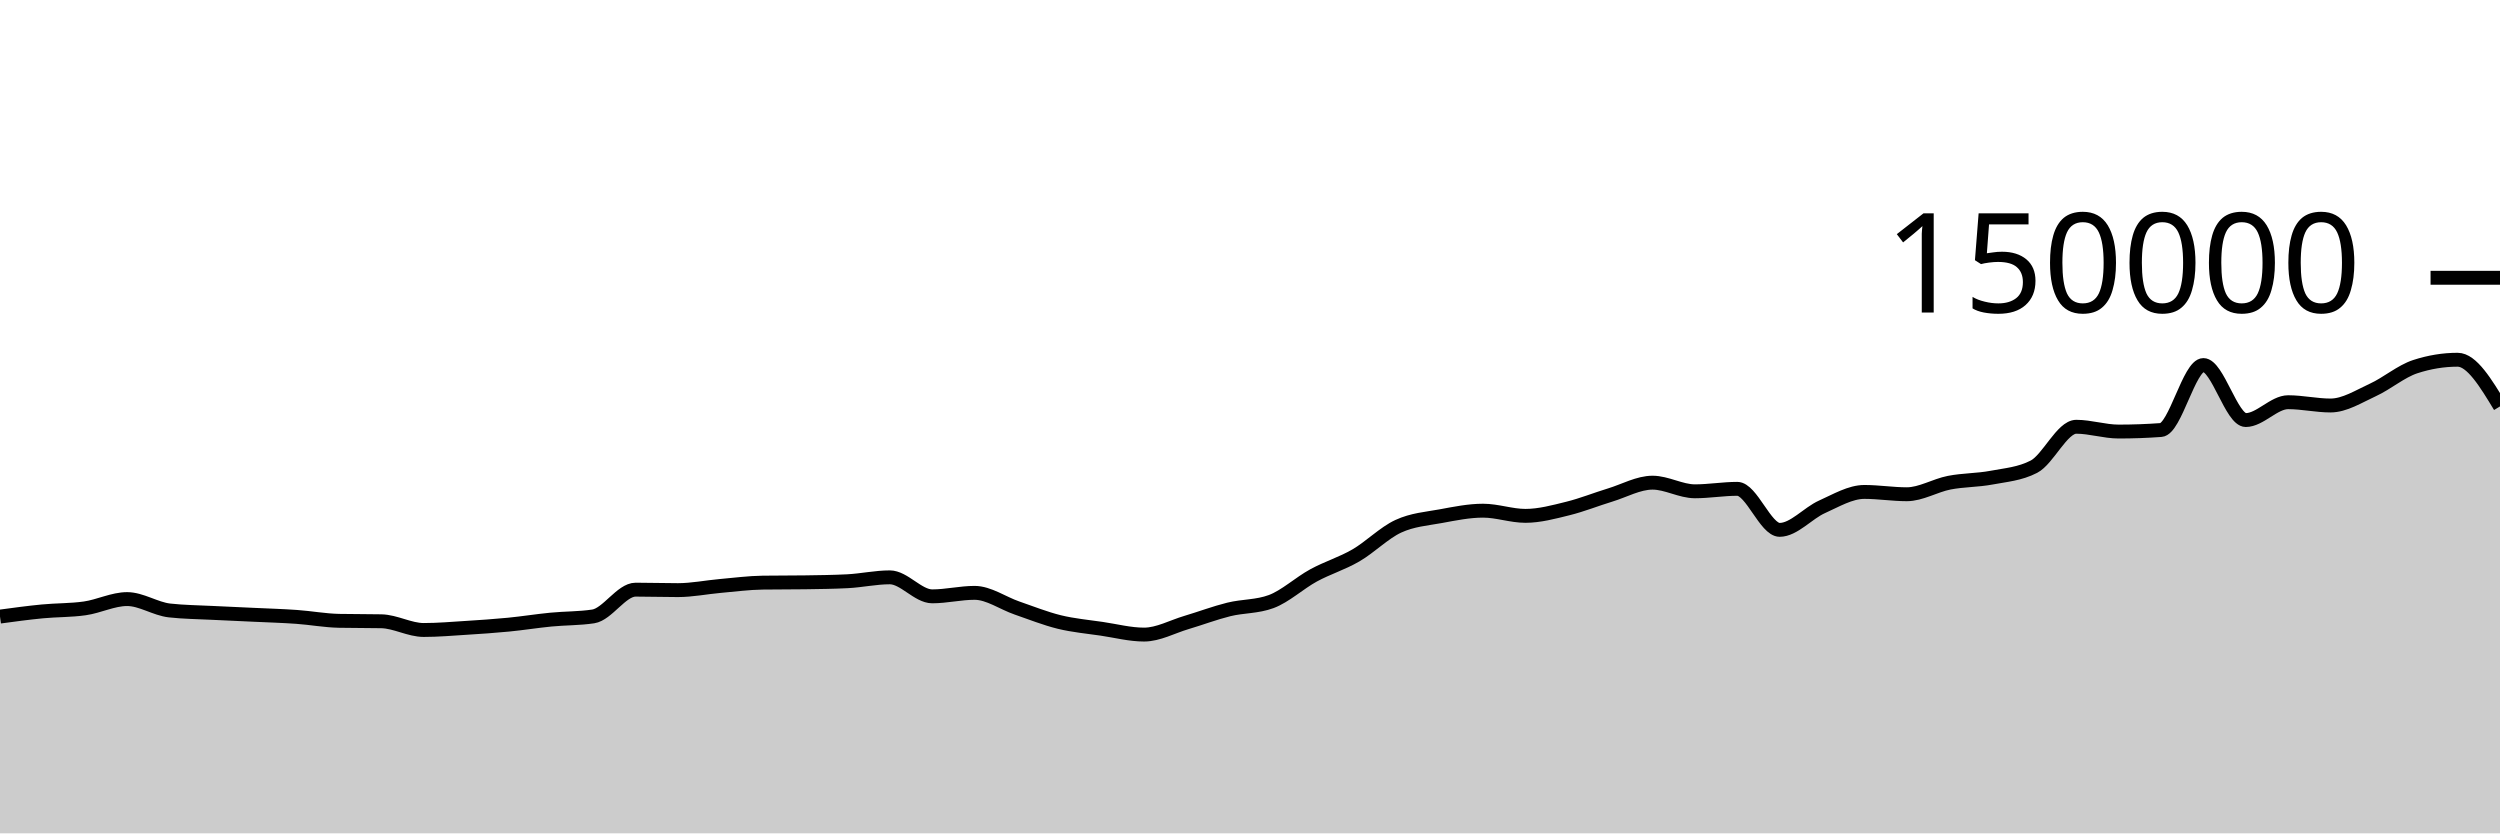
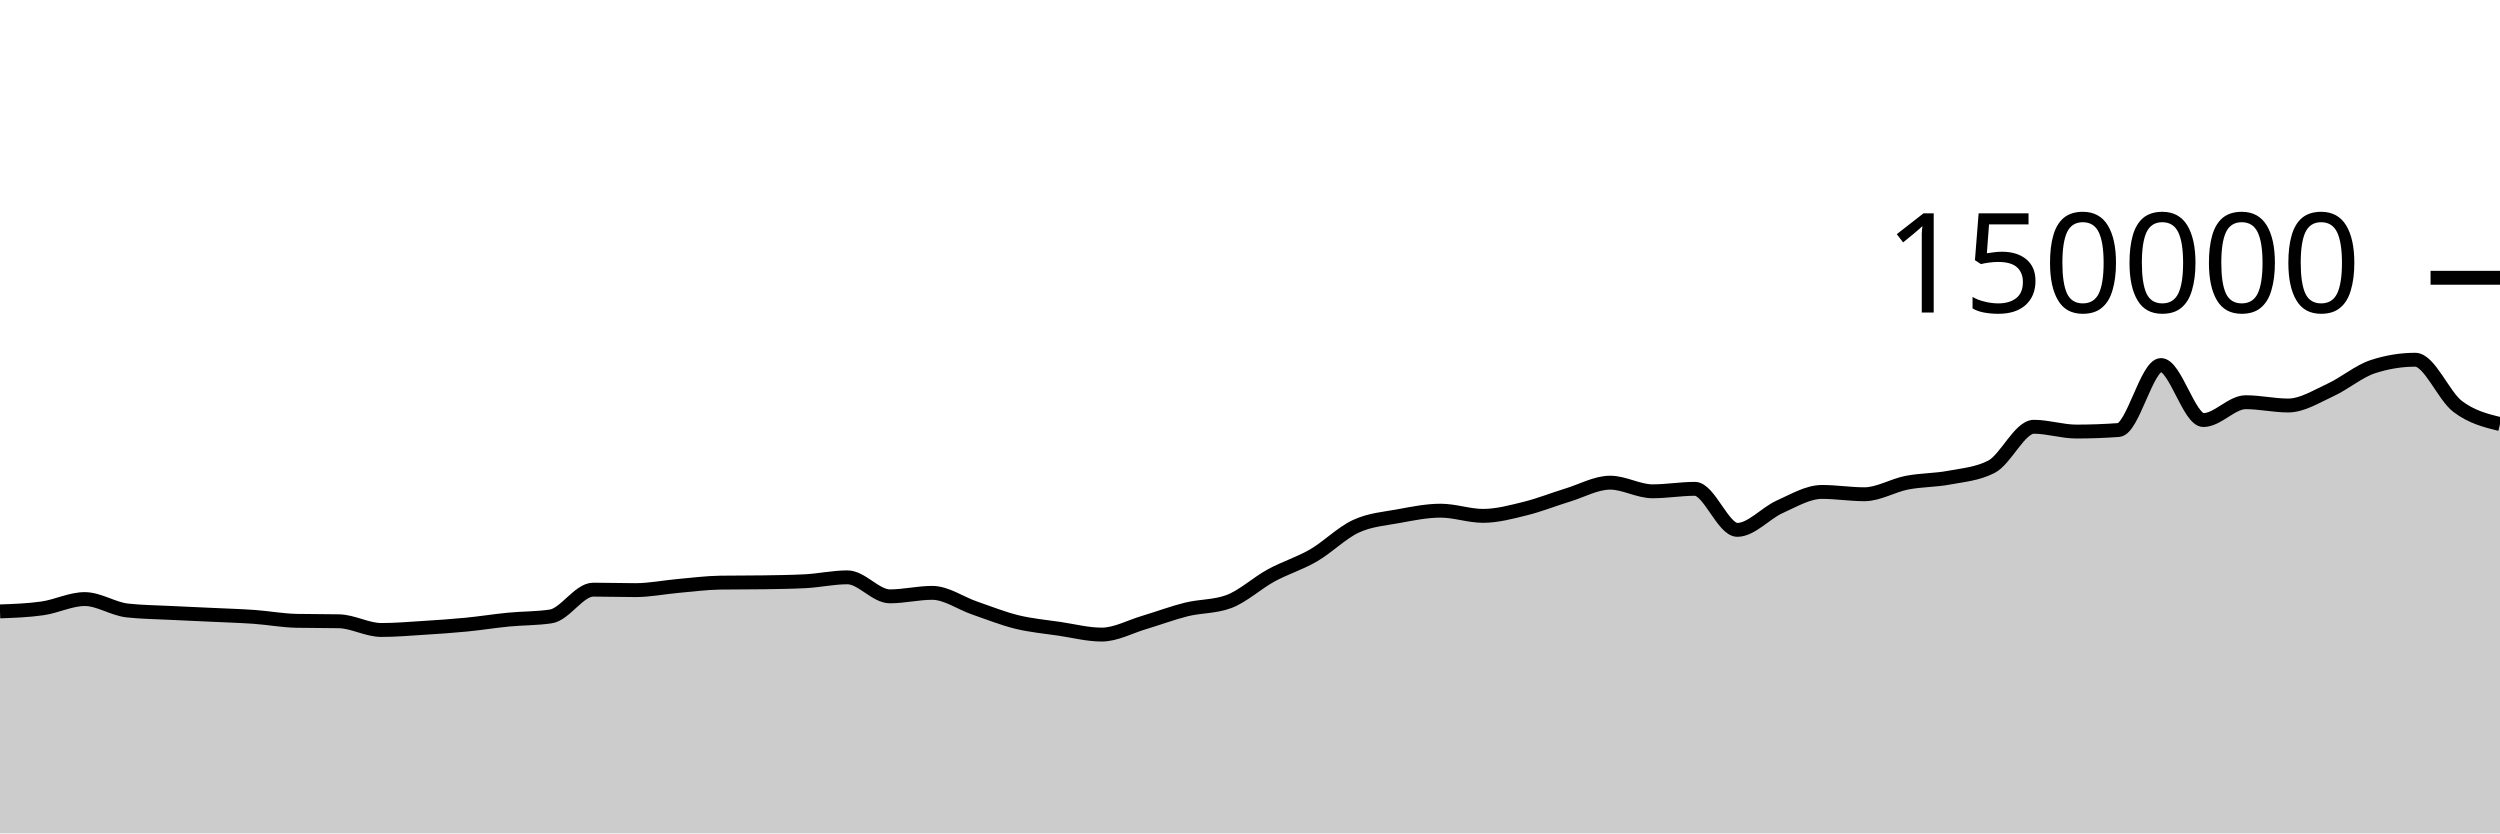
<svg xmlns="http://www.w3.org/2000/svg" viewBox="0 0 180 60">
  <g transform="translate(0,20)">
-     <path class="area" fill="rgba(0, 0, 0, 0.2)" d="M0,24.394C1.017,24.256,2.034,24.118,3.051,24.02C4.068,23.922,5.085,23.948,6.102,23.803C7.119,23.659,8.136,23.134,9.153,23.134C10.169,23.134,11.186,23.838,12.203,23.953C13.22,24.068,14.237,24.073,15.254,24.126C16.271,24.178,17.288,24.219,18.305,24.267C19.322,24.315,20.339,24.344,21.356,24.416C22.373,24.488,23.39,24.679,24.407,24.7C25.424,24.721,26.441,24.71,27.458,24.731C28.475,24.753,29.492,25.359,30.508,25.359C31.525,25.359,32.542,25.27,33.559,25.206C34.576,25.142,35.593,25.074,36.61,24.975C37.627,24.876,38.644,24.711,39.661,24.612C40.678,24.513,41.695,24.535,42.712,24.382C43.729,24.228,44.746,22.455,45.763,22.455C46.78,22.455,47.797,22.489,48.814,22.489C49.831,22.489,50.847,22.279,51.864,22.189C52.881,22.099,53.898,21.964,54.915,21.949C55.932,21.935,56.949,21.942,57.966,21.927C58.983,21.912,60,21.901,61.017,21.849C62.034,21.797,63.051,21.568,64.068,21.568C65.085,21.568,66.102,22.937,67.119,22.937C68.136,22.937,69.153,22.685,70.169,22.685C71.186,22.685,72.203,23.426,73.22,23.776C74.237,24.126,75.254,24.535,76.271,24.785C77.288,25.034,78.305,25.121,79.322,25.272C80.339,25.423,81.356,25.69,82.373,25.69C83.39,25.69,84.407,25.121,85.424,24.82C86.441,24.518,87.458,24.131,88.475,23.879C89.492,23.628,90.508,23.69,91.525,23.313C92.542,22.935,93.559,21.983,94.576,21.429C95.593,20.875,96.61,20.578,97.627,19.988C98.644,19.398,99.661,18.362,100.678,17.892C101.695,17.421,102.712,17.353,103.729,17.166C104.746,16.979,105.763,16.769,106.78,16.769C107.797,16.769,108.814,17.142,109.831,17.142C110.847,17.142,111.864,16.864,112.881,16.613C113.898,16.363,114.915,15.951,115.932,15.641C116.949,15.331,117.966,14.752,118.983,14.752C120,14.752,121.017,15.374,122.034,15.374C123.051,15.374,124.068,15.196,125.085,15.196C126.102,15.196,127.119,18.15,128.136,18.15C129.153,18.15,130.169,16.946,131.186,16.491C132.203,16.036,133.22,15.419,134.237,15.419C135.254,15.419,136.271,15.586,137.288,15.586C138.305,15.586,139.322,14.954,140.339,14.755C141.356,14.556,142.373,14.583,143.39,14.391C144.407,14.199,145.424,14.128,146.441,13.603C147.458,13.077,148.475,10.727,149.492,10.727C150.508,10.727,151.525,11.072,152.542,11.072C153.559,11.072,154.576,11.035,155.593,10.961C156.61,10.886,157.627,6.283,158.644,6.283C159.661,6.283,160.678,10.244,161.695,10.244C162.712,10.244,163.729,8.959,164.746,8.959C165.763,8.959,166.78,9.196,167.797,9.196C168.814,9.196,169.831,8.541,170.847,8.075C171.864,7.609,172.881,6.731,173.898,6.399C174.915,6.067,175.932,5.901,176.949,5.901C177.966,5.901,178.983,7.582,180,9.262L180,40C178.983,40,177.966,40,176.949,40C175.932,40,174.915,40,173.898,40C172.881,40,171.864,40,170.847,40C169.831,40,168.814,40,167.797,40C166.78,40,165.763,40,164.746,40C163.729,40,162.712,40,161.695,40C160.678,40,159.661,40,158.644,40C157.627,40,156.61,40,155.593,40C154.576,40,153.559,40,152.542,40C151.525,40,150.508,40,149.492,40C148.475,40,147.458,40,146.441,40C145.424,40,144.407,40,143.39,40C142.373,40,141.356,40,140.339,40C139.322,40,138.305,40,137.288,40C136.271,40,135.254,40,134.237,40C133.22,40,132.203,40,131.186,40C130.169,40,129.153,40,128.136,40C127.119,40,126.102,40,125.085,40C124.068,40,123.051,40,122.034,40C121.017,40,120,40,118.983,40C117.966,40,116.949,40,115.932,40C114.915,40,113.898,40,112.881,40C111.864,40,110.847,40,109.831,40C108.814,40,107.797,40,106.78,40C105.763,40,104.746,40,103.729,40C102.712,40,101.695,40,100.678,40C99.661,40,98.644,40,97.627,40C96.61,40,95.593,40,94.576,40C93.559,40,92.542,40,91.525,40C90.508,40,89.492,40,88.475,40C87.458,40,86.441,40,85.424,40C84.407,40,83.39,40,82.373,40C81.356,40,80.339,40,79.322,40C78.305,40,77.288,40,76.271,40C75.254,40,74.237,40,73.22,40C72.203,40,71.186,40,70.169,40C69.153,40,68.136,40,67.119,40C66.102,40,65.085,40,64.068,40C63.051,40,62.034,40,61.017,40C60,40,58.983,40,57.966,40C56.949,40,55.932,40,54.915,40C53.898,40,52.881,40,51.864,40C50.847,40,49.831,40,48.814,40C47.797,40,46.78,40,45.763,40C44.746,40,43.729,40,42.712,40C41.695,40,40.678,40,39.661,40C38.644,40,37.627,40,36.61,40C35.593,40,34.576,40,33.559,40C32.542,40,31.525,40,30.508,40C29.492,40,28.475,40,27.458,40C26.441,40,25.424,40,24.407,40C23.39,40,22.373,40,21.356,40C20.339,40,19.322,40,18.305,40C17.288,40,16.271,40,15.254,40C14.237,40,13.22,40,12.203,40C11.186,40,10.169,40,9.153,40C8.136,40,7.119,40,6.102,40C5.085,40,4.068,40,3.051,40C2.034,40,1.017,40,0,40Z" />
-     <path class="line" stroke="black" fill="none" d="M0,24.394C1.017,24.256,2.034,24.118,3.051,24.02C4.068,23.922,5.085,23.948,6.102,23.803C7.119,23.659,8.136,23.134,9.153,23.134C10.169,23.134,11.186,23.838,12.203,23.953C13.22,24.068,14.237,24.073,15.254,24.126C16.271,24.178,17.288,24.219,18.305,24.267C19.322,24.315,20.339,24.344,21.356,24.416C22.373,24.488,23.39,24.679,24.407,24.7C25.424,24.721,26.441,24.71,27.458,24.731C28.475,24.753,29.492,25.359,30.508,25.359C31.525,25.359,32.542,25.27,33.559,25.206C34.576,25.142,35.593,25.074,36.61,24.975C37.627,24.876,38.644,24.711,39.661,24.612C40.678,24.513,41.695,24.535,42.712,24.382C43.729,24.228,44.746,22.455,45.763,22.455C46.78,22.455,47.797,22.489,48.814,22.489C49.831,22.489,50.847,22.279,51.864,22.189C52.881,22.099,53.898,21.964,54.915,21.949C55.932,21.935,56.949,21.942,57.966,21.927C58.983,21.912,60,21.901,61.017,21.849C62.034,21.797,63.051,21.568,64.068,21.568C65.085,21.568,66.102,22.937,67.119,22.937C68.136,22.937,69.153,22.685,70.169,22.685C71.186,22.685,72.203,23.426,73.22,23.776C74.237,24.126,75.254,24.535,76.271,24.785C77.288,25.034,78.305,25.121,79.322,25.272C80.339,25.423,81.356,25.69,82.373,25.69C83.39,25.69,84.407,25.121,85.424,24.82C86.441,24.518,87.458,24.131,88.475,23.879C89.492,23.628,90.508,23.69,91.525,23.313C92.542,22.935,93.559,21.983,94.576,21.429C95.593,20.875,96.61,20.578,97.627,19.988C98.644,19.398,99.661,18.362,100.678,17.892C101.695,17.421,102.712,17.353,103.729,17.166C104.746,16.979,105.763,16.769,106.78,16.769C107.797,16.769,108.814,17.142,109.831,17.142C110.847,17.142,111.864,16.864,112.881,16.613C113.898,16.363,114.915,15.951,115.932,15.641C116.949,15.331,117.966,14.752,118.983,14.752C120,14.752,121.017,15.374,122.034,15.374C123.051,15.374,124.068,15.196,125.085,15.196C126.102,15.196,127.119,18.15,128.136,18.15C129.153,18.15,130.169,16.946,131.186,16.491C132.203,16.036,133.22,15.419,134.237,15.419C135.254,15.419,136.271,15.586,137.288,15.586C138.305,15.586,139.322,14.954,140.339,14.755C141.356,14.556,142.373,14.583,143.39,14.391C144.407,14.199,145.424,14.128,146.441,13.603C147.458,13.077,148.475,10.727,149.492,10.727C150.508,10.727,151.525,11.072,152.542,11.072C153.559,11.072,154.576,11.035,155.593,10.961C156.61,10.886,157.627,6.283,158.644,6.283C159.661,6.283,160.678,10.244,161.695,10.244C162.712,10.244,163.729,8.959,164.746,8.959C165.763,8.959,166.78,9.196,167.797,9.196C168.814,9.196,169.831,8.541,170.847,8.075C171.864,7.609,172.881,6.731,173.898,6.399C174.915,6.067,175.932,5.901,176.949,5.901C177.966,5.901,178.983,7.582,180,9.262" />
+     <path class="area" fill="rgba(0, 0, 0, 0.2)" d="M0,24.02C1.017,23.984,2.034,23.948,3.051,23.803C4.068,23.659,5.085,23.134,6.102,23.134C7.119,23.134,8.136,23.838,9.153,23.953C10.169,24.068,11.186,24.073,12.203,24.126C13.22,24.178,14.237,24.219,15.254,24.267C16.271,24.315,17.288,24.344,18.305,24.416C19.322,24.488,20.339,24.679,21.356,24.7C22.373,24.721,23.39,24.71,24.407,24.731C25.424,24.753,26.441,25.359,27.458,25.359C28.475,25.359,29.492,25.27,30.508,25.206C31.525,25.142,32.542,25.074,33.559,24.975C34.576,24.876,35.593,24.711,36.61,24.612C37.627,24.513,38.644,24.535,39.661,24.382C40.678,24.228,41.695,22.455,42.712,22.455C43.729,22.455,44.746,22.489,45.763,22.489C46.78,22.489,47.797,22.279,48.814,22.189C49.831,22.099,50.847,21.964,51.864,21.949C52.881,21.935,53.898,21.942,54.915,21.927C55.932,21.912,56.949,21.901,57.966,21.849C58.983,21.797,60,21.568,61.017,21.568C62.034,21.568,63.051,22.937,64.068,22.937C65.085,22.937,66.102,22.685,67.119,22.685C68.136,22.685,69.153,23.426,70.169,23.776C71.186,24.126,72.203,24.535,73.22,24.785C74.237,25.034,75.254,25.121,76.271,25.272C77.288,25.423,78.305,25.69,79.322,25.69C80.339,25.69,81.356,25.121,82.373,24.82C83.39,24.518,84.407,24.131,85.424,23.879C86.441,23.628,87.458,23.69,88.475,23.313C89.492,22.935,90.508,21.983,91.525,21.429C92.542,20.875,93.559,20.578,94.576,19.988C95.593,19.398,96.61,18.362,97.627,17.892C98.644,17.421,99.661,17.353,100.678,17.166C101.695,16.979,102.712,16.769,103.729,16.769C104.746,16.769,105.763,17.142,106.78,17.142C107.797,17.142,108.814,16.864,109.831,16.613C110.847,16.363,111.864,15.951,112.881,15.641C113.898,15.331,114.915,14.752,115.932,14.752C116.949,14.752,117.966,15.374,118.983,15.374C120,15.374,121.017,15.196,122.034,15.196C123.051,15.196,124.068,18.15,125.085,18.15C126.102,18.15,127.119,16.946,128.136,16.491C129.153,16.036,130.169,15.419,131.186,15.419C132.203,15.419,133.22,15.586,134.237,15.586C135.254,15.586,136.271,14.954,137.288,14.755C138.305,14.556,139.322,14.583,140.339,14.391C141.356,14.199,142.373,14.128,143.39,13.603C144.407,13.077,145.424,10.727,146.441,10.727C147.458,10.727,148.475,11.072,149.492,11.072C150.508,11.072,151.525,11.035,152.542,10.961C153.559,10.886,154.576,6.283,155.593,6.283C156.61,6.283,157.627,10.244,158.644,10.244C159.661,10.244,160.678,8.959,161.695,8.959C162.712,8.959,163.729,9.196,164.746,9.196C165.763,9.196,166.78,8.541,167.797,8.075C168.814,7.609,169.831,6.731,170.847,6.399C171.864,6.067,172.881,5.901,173.898,5.901C174.915,5.901,175.932,8.49,176.949,9.262C177.966,10.034,178.983,10.284,180,10.533L180,40C178.983,40,177.966,40,176.949,40C175.932,40,174.915,40,173.898,40C172.881,40,171.864,40,170.847,40C169.831,40,168.814,40,167.797,40C166.78,40,165.763,40,164.746,40C163.729,40,162.712,40,161.695,40C160.678,40,159.661,40,158.644,40C157.627,40,156.61,40,155.593,40C154.576,40,153.559,40,152.542,40C151.525,40,150.508,40,149.492,40C148.475,40,147.458,40,146.441,40C145.424,40,144.407,40,143.39,40C142.373,40,141.356,40,140.339,40C139.322,40,138.305,40,137.288,40C136.271,40,135.254,40,134.237,40C133.22,40,132.203,40,131.186,40C130.169,40,129.153,40,128.136,40C127.119,40,126.102,40,125.085,40C124.068,40,123.051,40,122.034,40C121.017,40,120,40,118.983,40C117.966,40,116.949,40,115.932,40C114.915,40,113.898,40,112.881,40C111.864,40,110.847,40,109.831,40C108.814,40,107.797,40,106.78,40C105.763,40,104.746,40,103.729,40C102.712,40,101.695,40,100.678,40C99.661,40,98.644,40,97.627,40C96.61,40,95.593,40,94.576,40C93.559,40,92.542,40,91.525,40C90.508,40,89.492,40,88.475,40C87.458,40,86.441,40,85.424,40C84.407,40,83.39,40,82.373,40C81.356,40,80.339,40,79.322,40C78.305,40,77.288,40,76.271,40C75.254,40,74.237,40,73.22,40C72.203,40,71.186,40,70.169,40C69.153,40,68.136,40,67.119,40C66.102,40,65.085,40,64.068,40C63.051,40,62.034,40,61.017,40C60,40,58.983,40,57.966,40C56.949,40,55.932,40,54.915,40C53.898,40,52.881,40,51.864,40C50.847,40,49.831,40,48.814,40C47.797,40,46.78,40,45.763,40C44.746,40,43.729,40,42.712,40C41.695,40,40.678,40,39.661,40C38.644,40,37.627,40,36.61,40C35.593,40,34.576,40,33.559,40C32.542,40,31.525,40,30.508,40C29.492,40,28.475,40,27.458,40C26.441,40,25.424,40,24.407,40C23.39,40,22.373,40,21.356,40C20.339,40,19.322,40,18.305,40C17.288,40,16.271,40,15.254,40C14.237,40,13.22,40,12.203,40C11.186,40,10.169,40,9.153,40C8.136,40,7.119,40,6.102,40C5.085,40,4.068,40,3.051,40C2.034,40,1.017,40,0,40Z" />
+     <path class="line" stroke="black" fill="none" d="M0,24.02C1.017,23.984,2.034,23.948,3.051,23.803C4.068,23.659,5.085,23.134,6.102,23.134C7.119,23.134,8.136,23.838,9.153,23.953C10.169,24.068,11.186,24.073,12.203,24.126C13.22,24.178,14.237,24.219,15.254,24.267C16.271,24.315,17.288,24.344,18.305,24.416C19.322,24.488,20.339,24.679,21.356,24.7C22.373,24.721,23.39,24.71,24.407,24.731C25.424,24.753,26.441,25.359,27.458,25.359C28.475,25.359,29.492,25.27,30.508,25.206C31.525,25.142,32.542,25.074,33.559,24.975C34.576,24.876,35.593,24.711,36.61,24.612C37.627,24.513,38.644,24.535,39.661,24.382C40.678,24.228,41.695,22.455,42.712,22.455C43.729,22.455,44.746,22.489,45.763,22.489C46.78,22.489,47.797,22.279,48.814,22.189C49.831,22.099,50.847,21.964,51.864,21.949C52.881,21.935,53.898,21.942,54.915,21.927C55.932,21.912,56.949,21.901,57.966,21.849C58.983,21.797,60,21.568,61.017,21.568C62.034,21.568,63.051,22.937,64.068,22.937C65.085,22.937,66.102,22.685,67.119,22.685C68.136,22.685,69.153,23.426,70.169,23.776C71.186,24.126,72.203,24.535,73.22,24.785C74.237,25.034,75.254,25.121,76.271,25.272C77.288,25.423,78.305,25.69,79.322,25.69C80.339,25.69,81.356,25.121,82.373,24.82C83.39,24.518,84.407,24.131,85.424,23.879C86.441,23.628,87.458,23.69,88.475,23.313C89.492,22.935,90.508,21.983,91.525,21.429C92.542,20.875,93.559,20.578,94.576,19.988C95.593,19.398,96.61,18.362,97.627,17.892C98.644,17.421,99.661,17.353,100.678,17.166C101.695,16.979,102.712,16.769,103.729,16.769C104.746,16.769,105.763,17.142,106.78,17.142C107.797,17.142,108.814,16.864,109.831,16.613C110.847,16.363,111.864,15.951,112.881,15.641C113.898,15.331,114.915,14.752,115.932,14.752C116.949,14.752,117.966,15.374,118.983,15.374C120,15.374,121.017,15.196,122.034,15.196C123.051,15.196,124.068,18.15,125.085,18.15C126.102,18.15,127.119,16.946,128.136,16.491C129.153,16.036,130.169,15.419,131.186,15.419C132.203,15.419,133.22,15.586,134.237,15.586C135.254,15.586,136.271,14.954,137.288,14.755C138.305,14.556,139.322,14.583,140.339,14.391C141.356,14.199,142.373,14.128,143.39,13.603C144.407,13.077,145.424,10.727,146.441,10.727C147.458,10.727,148.475,11.072,149.492,11.072C150.508,11.072,151.525,11.035,152.542,10.961C153.559,10.886,154.576,6.283,155.593,6.283C156.61,6.283,157.627,10.244,158.644,10.244C159.661,10.244,160.678,8.959,161.695,8.959C162.712,8.959,163.729,9.196,164.746,9.196C165.763,9.196,166.78,8.541,167.797,8.075C168.814,7.609,169.831,6.731,170.847,6.399C171.864,6.067,172.881,5.901,173.898,5.901C174.915,5.901,175.932,8.49,176.949,9.262C177.966,10.034,178.983,10.284,180,10.533" />
    <path class="axis-ceiling" stroke-width="1" stroke="black" fill="none" d="M175,0L180,0" />
    <text class="axis-ceiling-label" font-family="sans-serif" text-anchor="end" font-size="10px" x="170" y="2.5">150000</text>
  </g>
</svg>
